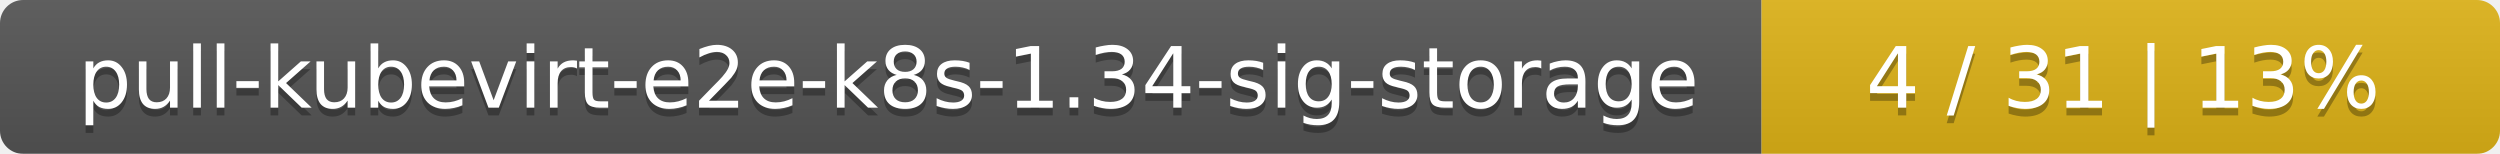
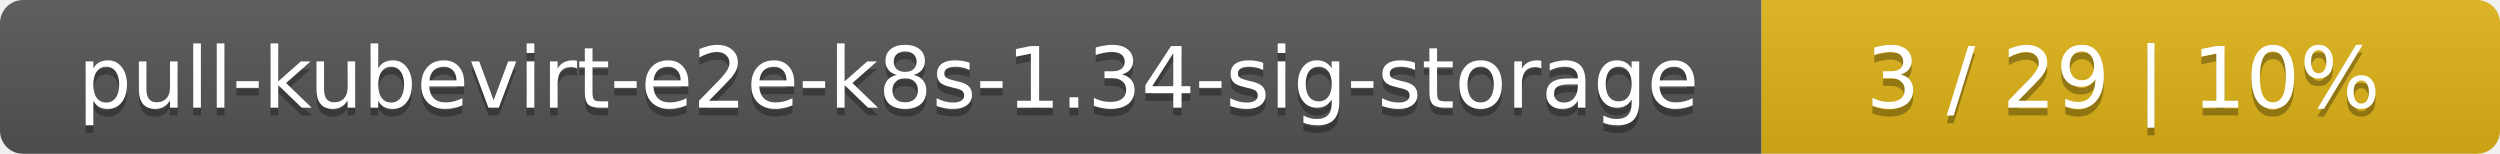
<svg xmlns="http://www.w3.org/2000/svg" width="325" height="20">
  <linearGradient id="smooth" x2="0" y2="100%">
    <stop offset="0" stop-color="#bbb" stop-opacity=".1" />
    <stop offset="1" stop-opacity=".1" />
  </linearGradient>
  <mask id="round">
    <rect width="325" height="20" rx="3" fill="#fff" />
  </mask>
  <g mask="url(#round)">
    <rect width="229" height="20" fill="#555" />
    <rect x="229" width="96" height="20" fill="#dfb317" />
    <rect width="325" height="20" fill="url(#smooth)" />
  </g>
  <g fill="#fff" text-anchor="middle" font-family="DejaVu Sans,Verdana,Geneva,sans-serif" font-size="11">
    <text x="115.5" y="15" fill="#010101" fill-opacity=".3">pull-kubevirt-e2e-k8s-1.34-sig-storage</text>
    <text x="115.5" y="14">pull-kubevirt-e2e-k8s-1.34-sig-storage</text>
-     <text x="276" y="15" fill="#010101" fill-opacity=".3">4 / 31    |    13%</text>
-     <text x="276" y="14">4 / 31    |    13%</text>
+     <text x="276" y="15" fill="#010101" fill-opacity=".3">3 / 29    |    10%</text>
+     <text x="276" y="14">3 / 29    |    10%</text>
  </g>
</svg>
